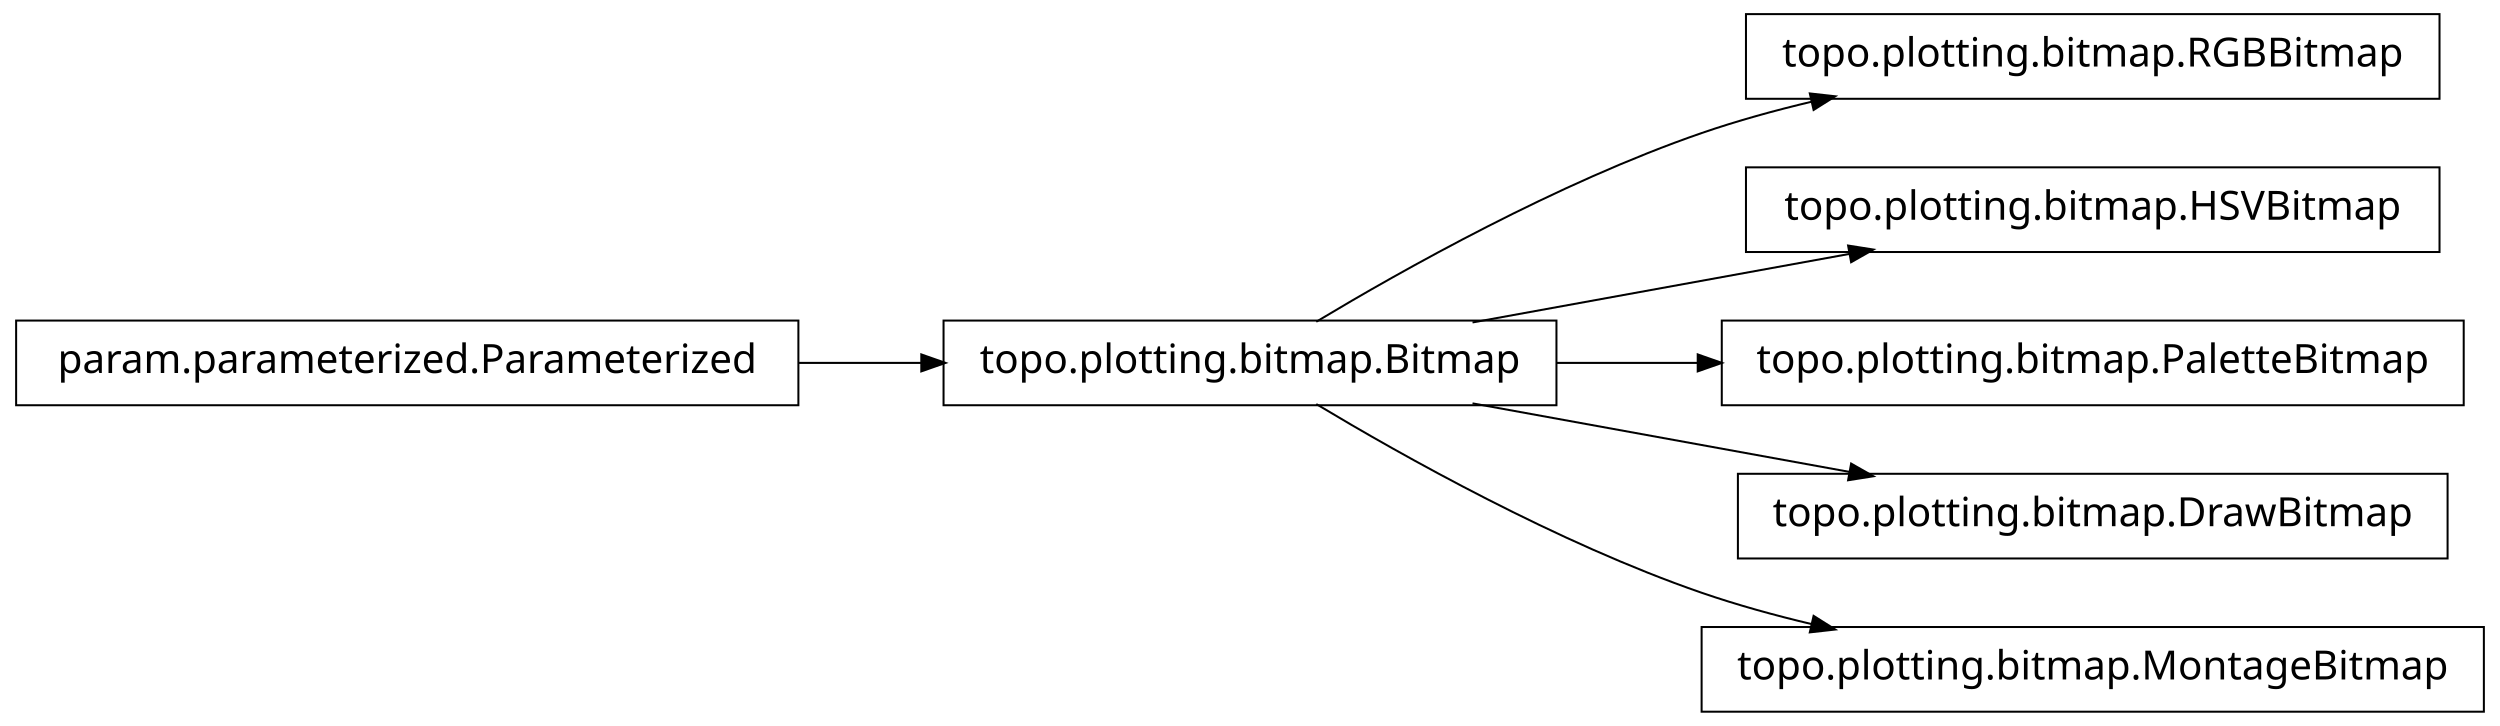
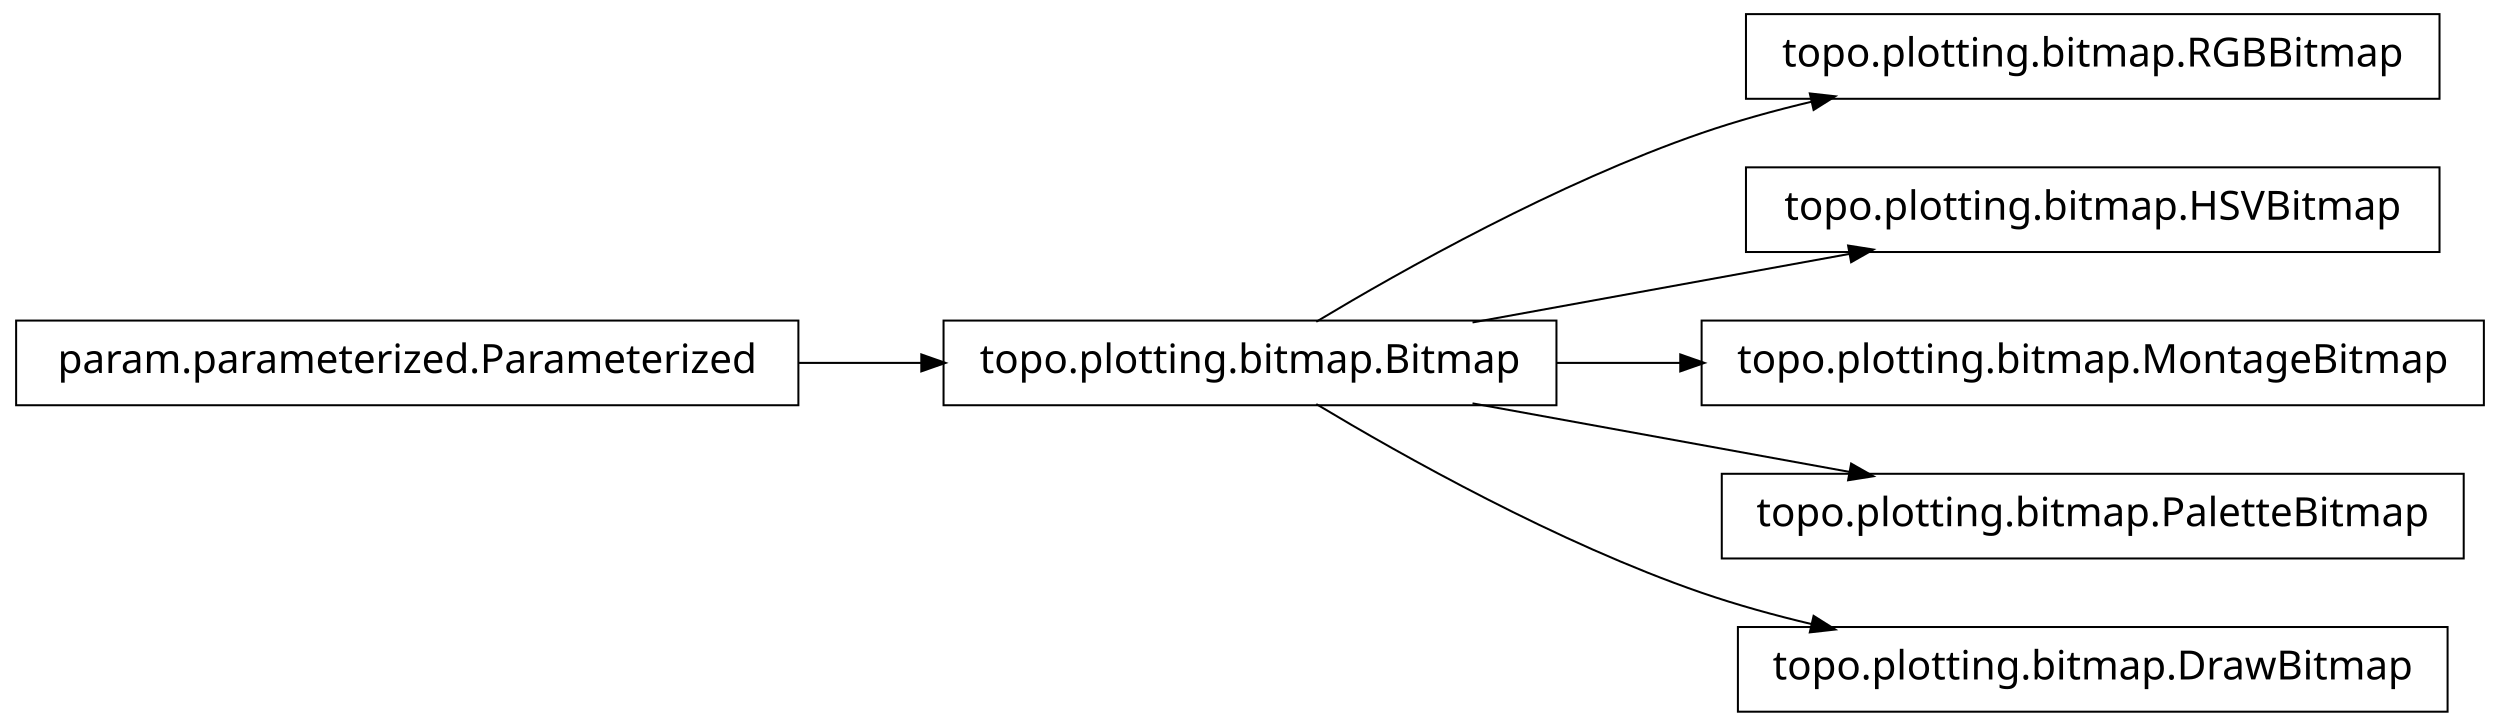
<svg xmlns="http://www.w3.org/2000/svg" width="620pt" height="180pt" viewBox="0.00 0.00 620.00 180.00">
  <g id="graph1" class="graph" transform="scale(1 1) rotate(0) translate(4 176)">
    <polygon fill="white" stroke="white" points="-4,5 -4,-176 617,-176 617,5 -4,5" />
    <g id="node1" class="node">
      <polygon fill="none" stroke="black" stroke-width="0.5" points="601,-172.5 429,-172.5 429,-151.5 601,-151.5 601,-172.5" />
      <text text-anchor="middle" x="515" y="-159.5" font-family="Vera" font-size="10.00">topo.plotting.bitmap.RGBBitmap</text>
    </g>
    <g id="node2" class="node">
      <polygon fill="none" stroke="black" stroke-width="0.5" points="382,-96.5 230,-96.5 230,-75.5 382,-75.5 382,-96.5" />
      <text text-anchor="middle" x="306" y="-83.5" font-family="Vera" font-size="10.00">topo.plotting.bitmap.Bitmap</text>
    </g>
    <g id="edge2" class="edge">
      <path fill="none" stroke="black" stroke-width="0.5" d="M322.433,-96.209C343.714,-108.99 382.318,-130.694 418,-143 426.772,-146.025 436.167,-148.62 445.529,-150.832" />
      <polygon fill="black" stroke="black" points="445.153,-152.541 450.418,-151.953 445.936,-149.13 445.153,-152.541" />
    </g>
    <g id="node4" class="node">
      <polygon fill="none" stroke="black" stroke-width="0.5" points="601,-134.5 429,-134.5 429,-113.5 601,-113.5 601,-134.5" />
      <text text-anchor="middle" x="515" y="-121.5" font-family="Vera" font-size="10.00">topo.plotting.bitmap.HSVBitmap</text>
    </g>
    <g id="edge4" class="edge">
      <path fill="none" stroke="black" stroke-width="0.5" d="M361.186,-96.034C389.996,-101.272 425.294,-107.69 454.806,-113.056" />
      <polygon fill="black" stroke="black" points="454.635,-114.803 459.868,-113.976 455.261,-111.36 454.635,-114.803" />
    </g>
    <g id="node6" class="node">
-       <polygon fill="none" stroke="black" stroke-width="0.5" points="607,-96.5 423,-96.5 423,-75.5 607,-75.5 607,-96.5" />
-       <text text-anchor="middle" x="515" y="-83.5" font-family="Vera" font-size="10.00">topo.plotting.bitmap.PaletteBitmap</text>
+       <polygon fill="none" stroke="black" stroke-width="0.5" points="612,-96.5 418,-96.5 418,-75.5 612,-75.5 612,-96.5" />
+       <text text-anchor="middle" x="515" y="-83.5" font-family="Vera" font-size="10.00">topo.plotting.bitmap.MontageBitmap</text>
    </g>
    <g id="edge6" class="edge">
-       <path fill="none" stroke="black" stroke-width="0.5" d="M382.045,-86C393.483,-86 405.414,-86 417.229,-86" />
-       <polygon fill="black" stroke="black" points="417.284,-87.75 422.284,-86 417.284,-84.25 417.284,-87.75" />
+       <path fill="none" stroke="black" stroke-width="0.5" d="M382.045,-86C392.075,-86 402.484,-86 412.862,-86" />
+       <polygon fill="black" stroke="black" points="412.952,-87.75 417.952,-86 412.952,-84.25 412.952,-87.75" />
    </g>
    <g id="node8" class="node">
-       <polygon fill="none" stroke="black" stroke-width="0.5" points="603,-58.5 427,-58.5 427,-37.5 603,-37.5 603,-58.5" />
-       <text text-anchor="middle" x="515" y="-45.5" font-family="Vera" font-size="10.00">topo.plotting.bitmap.DrawBitmap</text>
+       <polygon fill="none" stroke="black" stroke-width="0.5" points="607,-58.5 423,-58.5 423,-37.5 607,-37.5 607,-58.5" />
+       <text text-anchor="middle" x="515" y="-45.5" font-family="Vera" font-size="10.00">topo.plotting.bitmap.PaletteBitmap</text>
    </g>
    <g id="edge8" class="edge">
      <path fill="none" stroke="black" stroke-width="0.5" d="M361.186,-75.966C389.996,-70.728 425.294,-64.31 454.806,-58.944" />
      <polygon fill="black" stroke="black" points="455.261,-60.64 459.868,-58.024 454.635,-57.197 455.261,-60.64" />
    </g>
-     <g id="node12" class="node">
-       <polygon fill="none" stroke="black" stroke-width="0.5" points="612,-20.5 418,-20.5 418,0.5 612,0.5 612,-20.5" />
-       <text text-anchor="middle" x="515" y="-7.5" font-family="Vera" font-size="10.00">topo.plotting.bitmap.MontageBitmap</text>
+     <g id="node11" class="node">
+       <polygon fill="none" stroke="black" stroke-width="0.5" points="603,-20.5 427,-20.5 427,0.5 603,0.5 603,-20.5" />
+       <text text-anchor="middle" x="515" y="-7.5" font-family="Vera" font-size="10.00">topo.plotting.bitmap.DrawBitmap</text>
    </g>
-     <g id="edge12" class="edge">
+     <g id="edge10" class="edge">
      <path fill="none" stroke="black" stroke-width="0.5" d="M322.433,-75.791C343.714,-63.01 382.318,-41.306 418,-29 426.772,-25.975 436.167,-23.38 445.529,-21.168" />
      <polygon fill="black" stroke="black" points="445.936,-22.87 450.418,-20.047 445.153,-19.459 445.936,-22.87" />
    </g>
    <g id="node10" class="node">
      <polygon fill="none" stroke="black" stroke-width="0.5" points="194,-96.5 5.68434e-14,-96.5 0,-75.5 194,-75.5 194,-96.5" />
      <text text-anchor="middle" x="97" y="-83.5" font-family="Vera" font-size="10.00">param.parameterized.Parameterized</text>
    </g>
-     <g id="edge10" class="edge">
+     <g id="edge12" class="edge">
      <path fill="none" stroke="black" stroke-width="0.5" d="M194.158,-86C204.325,-86 214.585,-86 224.55,-86" />
      <polygon fill="black" stroke="black" points="224.733,-87.75 229.733,-86 224.733,-84.25 224.733,-87.75" />
    </g>
  </g>
</svg>
